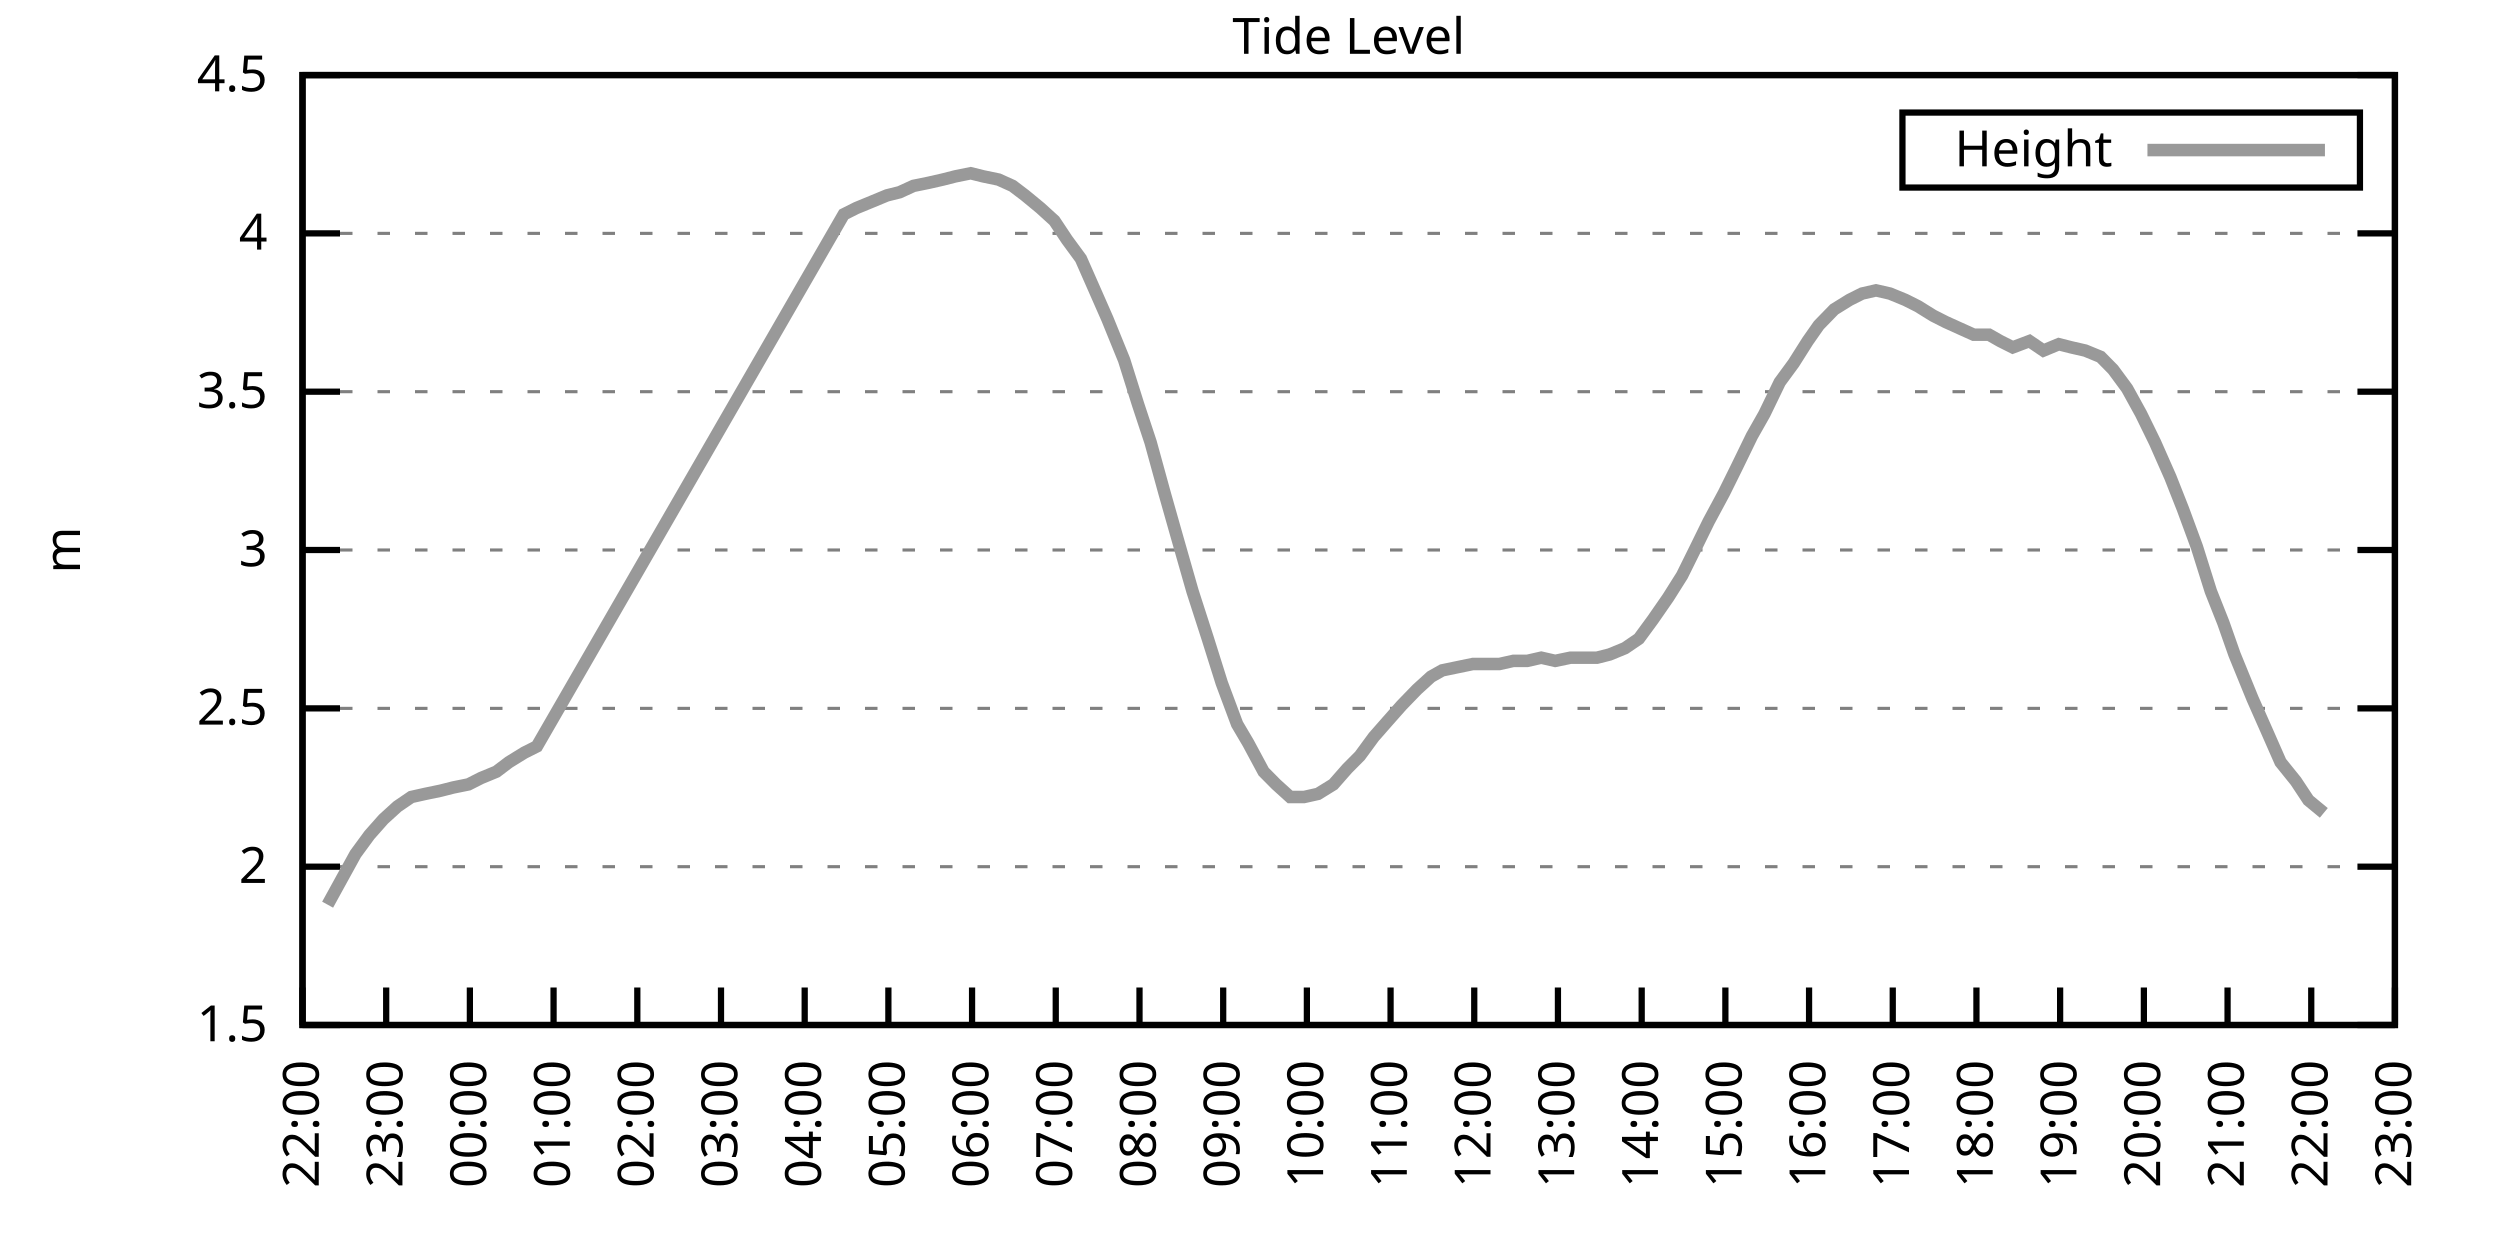
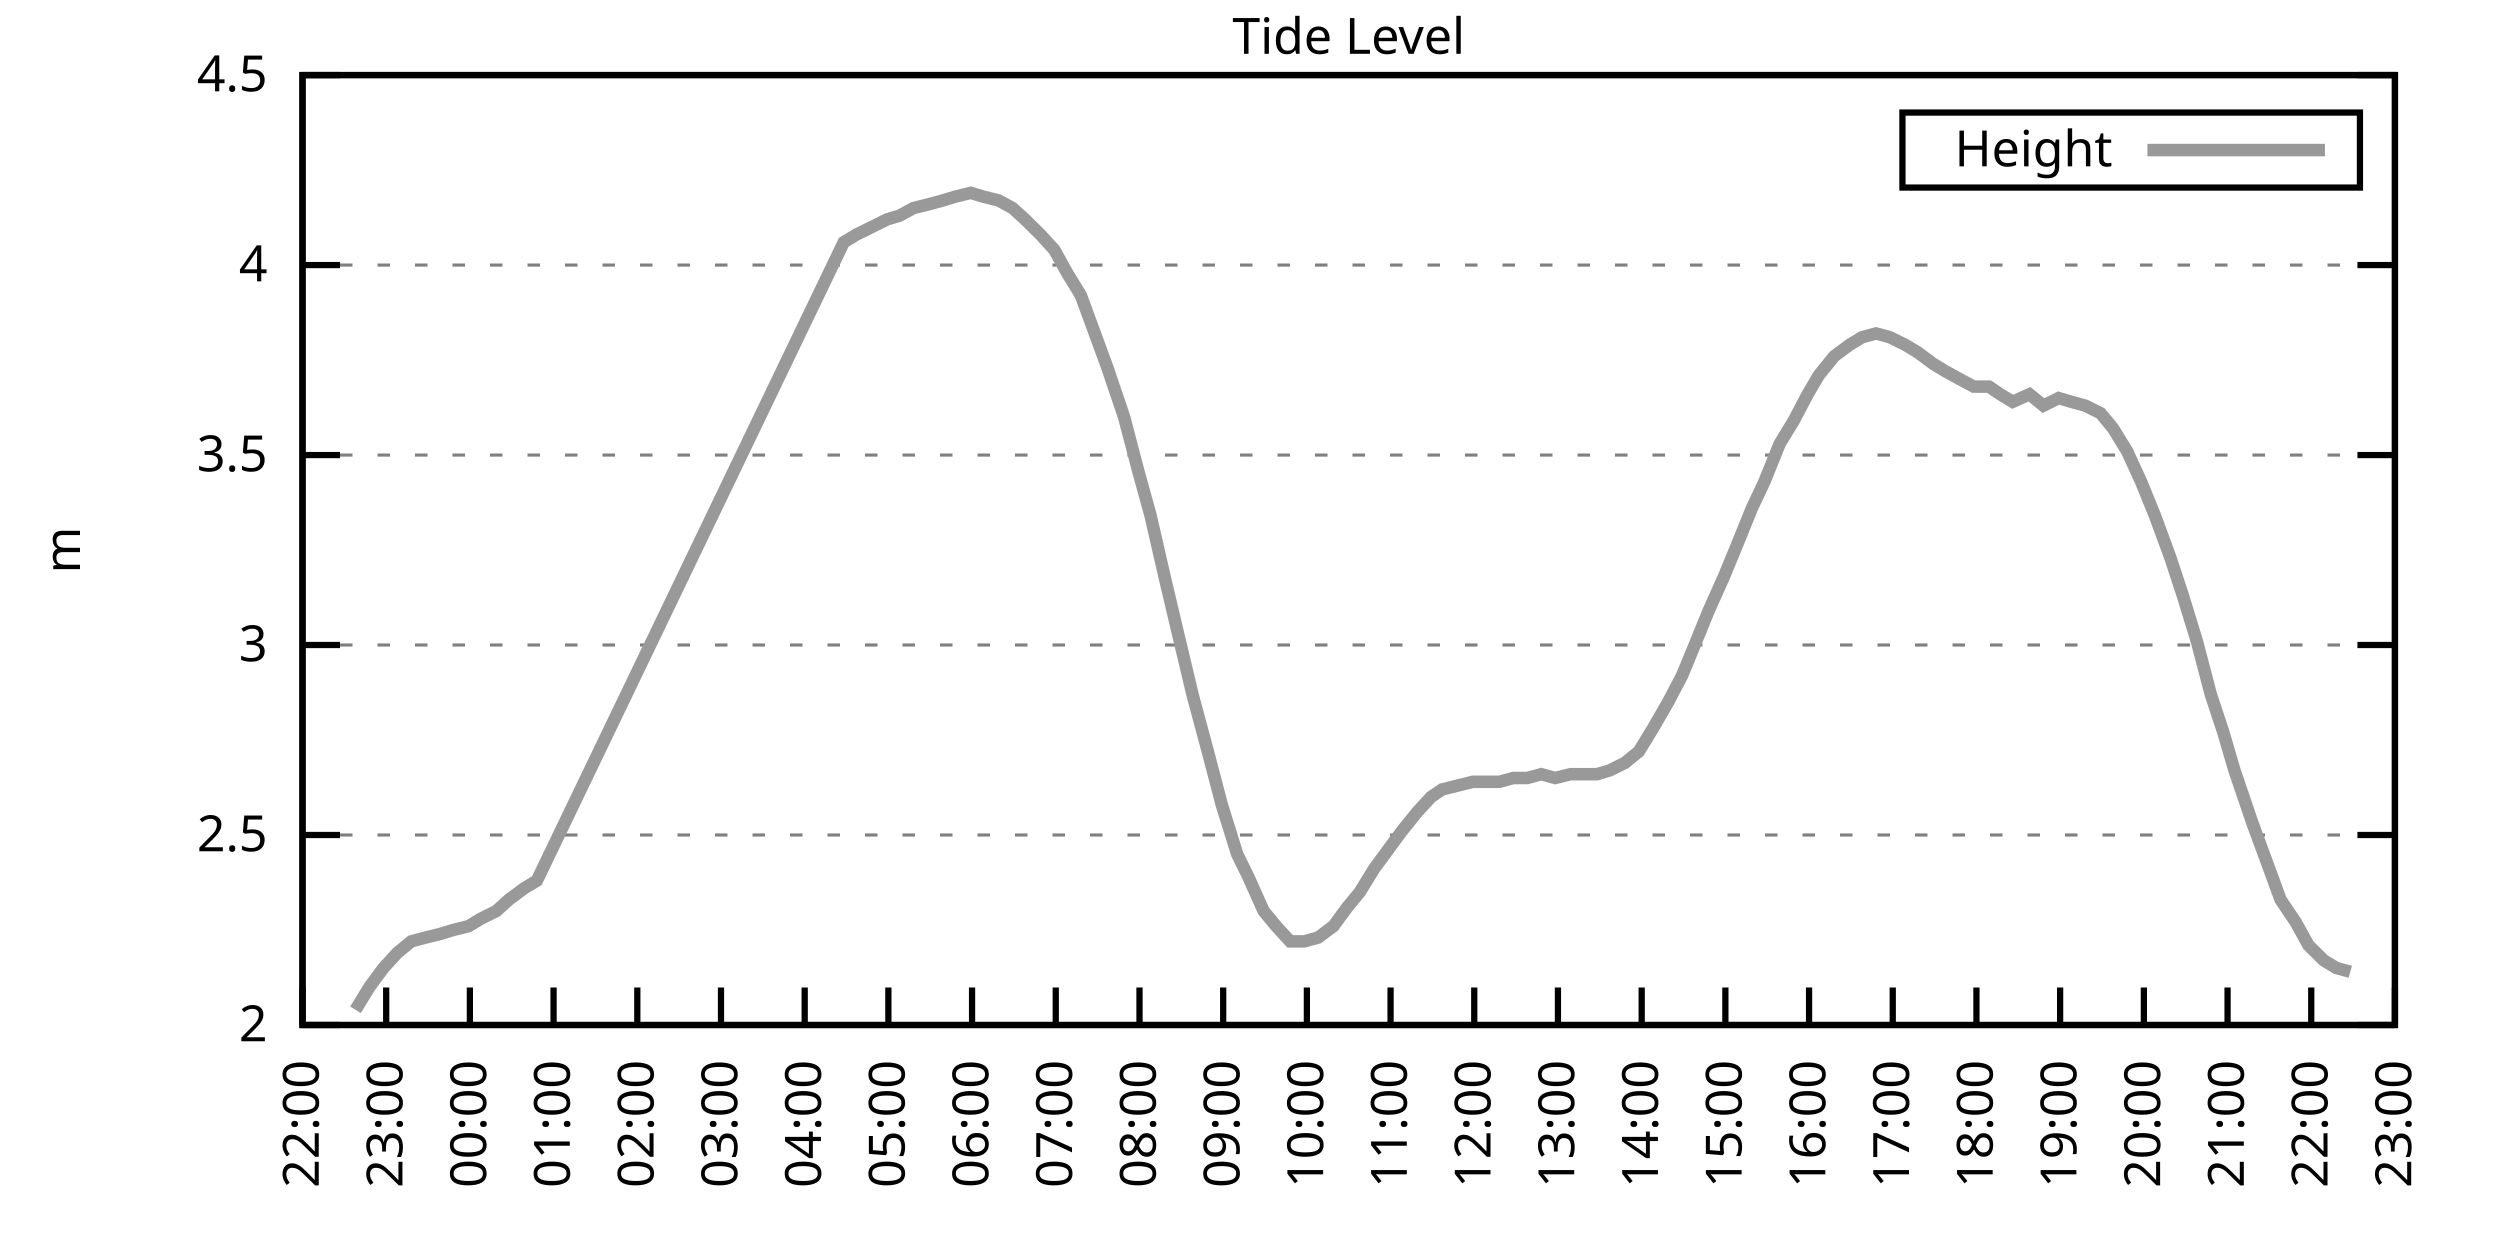
<svg xmlns="http://www.w3.org/2000/svg" xmlns:xlink="http://www.w3.org/1999/xlink" width="400" height="200" viewBox="0 0 400 200">
  <g id="gnuplot_canvas">
    <rect x="0" y="0" width="400" height="200" fill="none" />
    <defs>
      <circle id="gpDot" r="0.5" stroke-width="0.5" stroke="currentColor" />
      <path id="gpPt0" stroke-width="0.333" stroke="currentColor" d="M-1,0 h2 M0,-1 v2" />
      <path id="gpPt1" stroke-width="0.333" stroke="currentColor" d="M-1,-1 L1,1 M1,-1 L-1,1" />
      <path id="gpPt2" stroke-width="0.333" stroke="currentColor" d="M-1,0 L1,0 M0,-1 L0,1 M-1,-1 L1,1 M-1,1 L1,-1" />
      <rect id="gpPt3" stroke-width="0.333" stroke="currentColor" x="-1" y="-1" width="2" height="2" />
      <rect id="gpPt4" stroke-width="0.333" stroke="currentColor" fill="currentColor" x="-1" y="-1" width="2" height="2" />
      <circle id="gpPt5" stroke-width="0.333" stroke="currentColor" cx="0" cy="0" r="1" />
      <use xlink:href="#gpPt5" id="gpPt6" fill="currentColor" stroke="none" />
      <path id="gpPt7" stroke-width="0.333" stroke="currentColor" d="M0,-1.33 L-1.33,0.67 L1.33,0.67 z" />
      <use xlink:href="#gpPt7" id="gpPt8" fill="currentColor" stroke="none" />
      <use xlink:href="#gpPt7" id="gpPt9" stroke="currentColor" transform="rotate(180)" />
      <use xlink:href="#gpPt9" id="gpPt10" fill="currentColor" stroke="none" />
      <use xlink:href="#gpPt3" id="gpPt11" stroke="currentColor" transform="rotate(45)" />
      <use xlink:href="#gpPt11" id="gpPt12" fill="currentColor" stroke="none" />
      <path id="gpPt13" stroke-width="0.333" stroke="currentColor" d="M0,1.330 L1.265,0.411 L0.782,-1.067 L-0.782,-1.076 L-1.265,0.411 z" />
      <use xlink:href="#gpPt13" id="gpPt14" fill="currentColor" stroke="none" />
      <filter id="textbox" filterUnits="objectBoundingBox" x="0" y="0" height="1" width="1">
        <feFlood flood-color="white" flood-opacity="1" result="bgnd" />
        <feComposite in="SourceGraphic" in2="bgnd" operator="atop" />
      </filter>
      <filter id="greybox" filterUnits="objectBoundingBox" x="0" y="0" height="1" width="1">
        <feFlood flood-color="lightgrey" flood-opacity="1" result="grey" />
        <feComposite in="SourceGraphic" in2="grey" operator="atop" />
      </filter>
    </defs>
    <g fill="none" color="white" stroke="currentColor" stroke-width="1.00" stroke-linecap="butt" stroke-linejoin="miter">
</g>
    <g fill="none" color="black" stroke="currentColor" stroke-width="1.00" stroke-linecap="butt" stroke-linejoin="miter">
      <g stroke="none" shape-rendering="crispEdges">
        <polygon fill="rgb(255, 255, 255)" points="48.40,164.00 383.18,164.00 383.18,12.02 48.40,12.02 " />
      </g>
    </g>
    <g fill="none" color="black" stroke="currentColor" stroke-width="1.00" stroke-linecap="butt" stroke-linejoin="miter">
</g>
    <g fill="none" color="black" stroke="black" stroke-width="0.50" stroke-linecap="butt" stroke-linejoin="miter">
</g>
    <g fill="none" color="gray" stroke="currentColor" stroke-width="0.50" stroke-linecap="butt" stroke-linejoin="miter">
      <path stroke="gray" stroke-dasharray="2,4" class="gridline" d="M48.40,164.00 L383.19,164.00  " />
    </g>
    <g fill="none" color="gray" stroke="gray" stroke-width="1.00" stroke-linecap="butt" stroke-linejoin="miter">
</g>
    <g fill="none" color="black" stroke="currentColor" stroke-width="1.00" stroke-linecap="butt" stroke-linejoin="miter">
      <path stroke="black" d="M48.40,164.00 L54.40,164.00 M383.19,164.00 L377.19,164.00  " />
      <g transform="translate(42.80,166.60)" stroke="none" fill="black" font-family="Sans" font-size="8.00" text-anchor="end">
        <text>
-           <tspan font-family="Sans"> 1.5</tspan>
-         </text>
-       </g>
-     </g>
-     <g fill="none" color="black" stroke="currentColor" stroke-width="1.00" stroke-linecap="butt" stroke-linejoin="miter">
- </g>
-     <g fill="none" color="black" stroke="black" stroke-width="0.50" stroke-linecap="butt" stroke-linejoin="miter">
- </g>
-     <g fill="none" color="gray" stroke="currentColor" stroke-width="0.50" stroke-linecap="butt" stroke-linejoin="miter">
-       <path stroke="gray" stroke-dasharray="2,4" class="gridline" d="M48.40,138.67 L383.19,138.67  " />
-     </g>
-     <g fill="none" color="gray" stroke="gray" stroke-width="1.00" stroke-linecap="butt" stroke-linejoin="miter">
- </g>
-     <g fill="none" color="black" stroke="currentColor" stroke-width="1.00" stroke-linecap="butt" stroke-linejoin="miter">
-       <path stroke="black" d="M48.40,138.67 L54.40,138.67 M383.19,138.67 L377.19,138.67  " />
-       <g transform="translate(42.80,141.27)" stroke="none" fill="black" font-family="Sans" font-size="8.00" text-anchor="end">
-         <text>
          <tspan font-family="Sans"> 2</tspan>
        </text>
      </g>
    </g>
    <g fill="none" color="black" stroke="currentColor" stroke-width="1.00" stroke-linecap="butt" stroke-linejoin="miter">
</g>
    <g fill="none" color="black" stroke="black" stroke-width="0.50" stroke-linecap="butt" stroke-linejoin="miter">
</g>
    <g fill="none" color="gray" stroke="currentColor" stroke-width="0.50" stroke-linecap="butt" stroke-linejoin="miter">
-       <path stroke="gray" stroke-dasharray="2,4" class="gridline" d="M48.40,113.34 L383.19,113.34  " />
-     </g>
-     <g fill="none" color="gray" stroke="gray" stroke-width="1.00" stroke-linecap="butt" stroke-linejoin="miter">
- </g>
-     <g fill="none" color="black" stroke="currentColor" stroke-width="1.00" stroke-linecap="butt" stroke-linejoin="miter">
-       <path stroke="black" d="M48.40,113.34 L54.40,113.34 M383.19,113.34 L377.19,113.34  " />
-       <g transform="translate(42.80,115.94)" stroke="none" fill="black" font-family="Sans" font-size="8.00" text-anchor="end">
+       <path stroke="gray" stroke-dasharray="2,4" class="gridline" d="M48.40,133.60 L383.19,133.60  " />
+     </g>
+     <g fill="none" color="gray" stroke="gray" stroke-width="1.00" stroke-linecap="butt" stroke-linejoin="miter">
+ </g>
+     <g fill="none" color="black" stroke="currentColor" stroke-width="1.00" stroke-linecap="butt" stroke-linejoin="miter">
+       <path stroke="black" d="M48.40,133.60 L54.40,133.60 M383.19,133.60 L377.19,133.60  " />
+       <g transform="translate(42.80,136.20)" stroke="none" fill="black" font-family="Sans" font-size="8.00" text-anchor="end">
        <text>
          <tspan font-family="Sans"> 2.5</tspan>
        </text>
      </g>
    </g>
    <g fill="none" color="black" stroke="currentColor" stroke-width="1.00" stroke-linecap="butt" stroke-linejoin="miter">
</g>
    <g fill="none" color="black" stroke="black" stroke-width="0.50" stroke-linecap="butt" stroke-linejoin="miter">
</g>
    <g fill="none" color="gray" stroke="currentColor" stroke-width="0.50" stroke-linecap="butt" stroke-linejoin="miter">
-       <path stroke="gray" stroke-dasharray="2,4" class="gridline" d="M48.40,88.00 L383.19,88.00  " />
-     </g>
-     <g fill="none" color="gray" stroke="gray" stroke-width="1.00" stroke-linecap="butt" stroke-linejoin="miter">
- </g>
-     <g fill="none" color="black" stroke="currentColor" stroke-width="1.00" stroke-linecap="butt" stroke-linejoin="miter">
-       <path stroke="black" d="M48.40,88.00 L54.40,88.00 M383.19,88.00 L377.19,88.00  " />
-       <g transform="translate(42.80,90.60)" stroke="none" fill="black" font-family="Sans" font-size="8.00" text-anchor="end">
+       <path stroke="gray" stroke-dasharray="2,4" class="gridline" d="M48.40,103.20 L383.19,103.20  " />
+     </g>
+     <g fill="none" color="gray" stroke="gray" stroke-width="1.00" stroke-linecap="butt" stroke-linejoin="miter">
+ </g>
+     <g fill="none" color="black" stroke="currentColor" stroke-width="1.00" stroke-linecap="butt" stroke-linejoin="miter">
+       <path stroke="black" d="M48.40,103.20 L54.40,103.20 M383.19,103.20 L377.19,103.20  " />
+       <g transform="translate(42.80,105.80)" stroke="none" fill="black" font-family="Sans" font-size="8.00" text-anchor="end">
        <text>
          <tspan font-family="Sans"> 3</tspan>
        </text>
      </g>
    </g>
    <g fill="none" color="black" stroke="currentColor" stroke-width="1.00" stroke-linecap="butt" stroke-linejoin="miter">
</g>
    <g fill="none" color="black" stroke="black" stroke-width="0.50" stroke-linecap="butt" stroke-linejoin="miter">
</g>
    <g fill="none" color="gray" stroke="currentColor" stroke-width="0.50" stroke-linecap="butt" stroke-linejoin="miter">
-       <path stroke="gray" stroke-dasharray="2,4" class="gridline" d="M48.40,62.67 L383.19,62.67  " />
-     </g>
-     <g fill="none" color="gray" stroke="gray" stroke-width="1.00" stroke-linecap="butt" stroke-linejoin="miter">
- </g>
-     <g fill="none" color="black" stroke="currentColor" stroke-width="1.00" stroke-linecap="butt" stroke-linejoin="miter">
-       <path stroke="black" d="M48.40,62.67 L54.40,62.67 M383.19,62.67 L377.19,62.67  " />
-       <g transform="translate(42.80,65.27)" stroke="none" fill="black" font-family="Sans" font-size="8.00" text-anchor="end">
+       <path stroke="gray" stroke-dasharray="2,4" class="gridline" d="M48.40,72.81 L383.19,72.81  " />
+     </g>
+     <g fill="none" color="gray" stroke="gray" stroke-width="1.00" stroke-linecap="butt" stroke-linejoin="miter">
+ </g>
+     <g fill="none" color="black" stroke="currentColor" stroke-width="1.00" stroke-linecap="butt" stroke-linejoin="miter">
+       <path stroke="black" d="M48.40,72.81 L54.40,72.81 M383.19,72.81 L377.19,72.81  " />
+       <g transform="translate(42.80,75.41)" stroke="none" fill="black" font-family="Sans" font-size="8.00" text-anchor="end">
        <text>
          <tspan font-family="Sans"> 3.5</tspan>
        </text>
      </g>
    </g>
    <g fill="none" color="black" stroke="currentColor" stroke-width="1.00" stroke-linecap="butt" stroke-linejoin="miter">
</g>
    <g fill="none" color="black" stroke="black" stroke-width="0.50" stroke-linecap="butt" stroke-linejoin="miter">
</g>
    <g fill="none" color="gray" stroke="currentColor" stroke-width="0.50" stroke-linecap="butt" stroke-linejoin="miter">
-       <path stroke="gray" stroke-dasharray="2,4" class="gridline" d="M48.40,37.34 L383.19,37.34  " />
-     </g>
-     <g fill="none" color="gray" stroke="gray" stroke-width="1.00" stroke-linecap="butt" stroke-linejoin="miter">
- </g>
-     <g fill="none" color="black" stroke="currentColor" stroke-width="1.00" stroke-linecap="butt" stroke-linejoin="miter">
-       <path stroke="black" d="M48.40,37.34 L54.40,37.34 M383.19,37.34 L377.19,37.34  " />
-       <g transform="translate(42.80,39.94)" stroke="none" fill="black" font-family="Sans" font-size="8.00" text-anchor="end">
+       <path stroke="gray" stroke-dasharray="2,4" class="gridline" d="M48.40,42.41 L383.19,42.41  " />
+     </g>
+     <g fill="none" color="gray" stroke="gray" stroke-width="1.00" stroke-linecap="butt" stroke-linejoin="miter">
+ </g>
+     <g fill="none" color="black" stroke="currentColor" stroke-width="1.00" stroke-linecap="butt" stroke-linejoin="miter">
+       <path stroke="black" d="M48.40,42.41 L54.40,42.41 M383.19,42.41 L377.19,42.41  " />
+       <g transform="translate(42.80,45.01)" stroke="none" fill="black" font-family="Sans" font-size="8.00" text-anchor="end">
        <text>
          <tspan font-family="Sans"> 4</tspan>
        </text>
      </g>
    </g>
    <g fill="none" color="black" stroke="currentColor" stroke-width="1.00" stroke-linecap="butt" stroke-linejoin="miter">
</g>
    <g fill="none" color="black" stroke="black" stroke-width="0.50" stroke-linecap="butt" stroke-linejoin="miter">
</g>
    <g fill="none" color="gray" stroke="currentColor" stroke-width="0.50" stroke-linecap="butt" stroke-linejoin="miter">
      <path stroke="gray" stroke-dasharray="2,4" class="gridline" d="M48.40,12.01 L383.19,12.01  " />
    </g>
    <g fill="none" color="gray" stroke="gray" stroke-width="1.00" stroke-linecap="butt" stroke-linejoin="miter">
</g>
    <g fill="none" color="black" stroke="currentColor" stroke-width="1.00" stroke-linecap="butt" stroke-linejoin="miter">
      <path stroke="black" d="M48.40,12.01 L54.40,12.01 M383.19,12.01 L377.19,12.01  " />
      <g transform="translate(42.80,14.61)" stroke="none" fill="black" font-family="Sans" font-size="8.00" text-anchor="end">
        <text>
          <tspan font-family="Sans"> 4.5</tspan>
        </text>
      </g>
    </g>
    <g fill="none" color="black" stroke="currentColor" stroke-width="1.00" stroke-linecap="butt" stroke-linejoin="miter">
      <path stroke="black" d="M48.40,164.00 L48.40,158.00  " />
      <g transform="translate(51.00,169.60) rotate(270.00)" stroke="none" fill="black" font-family="Sans" font-size="8.00" text-anchor="end">
        <text>
          <tspan font-family="Sans">22:00</tspan>
        </text>
      </g>
    </g>
    <g fill="none" color="black" stroke="currentColor" stroke-width="1.00" stroke-linecap="butt" stroke-linejoin="miter">
      <path stroke="black" d="M61.79,164.00 L61.79,158.00  " />
      <g transform="translate(64.39,169.60) rotate(270.00)" stroke="none" fill="black" font-family="Sans" font-size="8.00" text-anchor="end">
        <text>
          <tspan font-family="Sans">23:00</tspan>
        </text>
      </g>
    </g>
    <g fill="none" color="black" stroke="currentColor" stroke-width="1.00" stroke-linecap="butt" stroke-linejoin="miter">
      <path stroke="black" d="M75.18,164.00 L75.18,158.00  " />
      <g transform="translate(77.78,169.60) rotate(270.00)" stroke="none" fill="black" font-family="Sans" font-size="8.00" text-anchor="end">
        <text>
          <tspan font-family="Sans">00:00</tspan>
        </text>
      </g>
    </g>
    <g fill="none" color="black" stroke="currentColor" stroke-width="1.00" stroke-linecap="butt" stroke-linejoin="miter">
      <path stroke="black" d="M88.57,164.00 L88.57,158.00  " />
      <g transform="translate(91.17,169.60) rotate(270.00)" stroke="none" fill="black" font-family="Sans" font-size="8.00" text-anchor="end">
        <text>
          <tspan font-family="Sans">01:00</tspan>
        </text>
      </g>
    </g>
    <g fill="none" color="black" stroke="currentColor" stroke-width="1.00" stroke-linecap="butt" stroke-linejoin="miter">
      <path stroke="black" d="M101.97,164.00 L101.97,158.00  " />
      <g transform="translate(104.57,169.60) rotate(270.00)" stroke="none" fill="black" font-family="Sans" font-size="8.00" text-anchor="end">
        <text>
          <tspan font-family="Sans">02:00</tspan>
        </text>
      </g>
    </g>
    <g fill="none" color="black" stroke="currentColor" stroke-width="1.00" stroke-linecap="butt" stroke-linejoin="miter">
      <path stroke="black" d="M115.36,164.00 L115.36,158.00  " />
      <g transform="translate(117.96,169.60) rotate(270.00)" stroke="none" fill="black" font-family="Sans" font-size="8.00" text-anchor="end">
        <text>
          <tspan font-family="Sans">03:00</tspan>
        </text>
      </g>
    </g>
    <g fill="none" color="black" stroke="currentColor" stroke-width="1.00" stroke-linecap="butt" stroke-linejoin="miter">
      <path stroke="black" d="M128.75,164.00 L128.75,158.00  " />
      <g transform="translate(131.35,169.60) rotate(270.00)" stroke="none" fill="black" font-family="Sans" font-size="8.00" text-anchor="end">
        <text>
          <tspan font-family="Sans">04:00</tspan>
        </text>
      </g>
    </g>
    <g fill="none" color="black" stroke="currentColor" stroke-width="1.00" stroke-linecap="butt" stroke-linejoin="miter">
      <path stroke="black" d="M142.14,164.00 L142.14,158.00  " />
      <g transform="translate(144.74,169.60) rotate(270.00)" stroke="none" fill="black" font-family="Sans" font-size="8.00" text-anchor="end">
        <text>
          <tspan font-family="Sans">05:00</tspan>
        </text>
      </g>
    </g>
    <g fill="none" color="black" stroke="currentColor" stroke-width="1.00" stroke-linecap="butt" stroke-linejoin="miter">
      <path stroke="black" d="M155.53,164.00 L155.53,158.00  " />
      <g transform="translate(158.13,169.60) rotate(270.00)" stroke="none" fill="black" font-family="Sans" font-size="8.00" text-anchor="end">
        <text>
          <tspan font-family="Sans">06:00</tspan>
        </text>
      </g>
    </g>
    <g fill="none" color="black" stroke="currentColor" stroke-width="1.00" stroke-linecap="butt" stroke-linejoin="miter">
      <path stroke="black" d="M168.92,164.00 L168.92,158.00  " />
      <g transform="translate(171.52,169.60) rotate(270.00)" stroke="none" fill="black" font-family="Sans" font-size="8.00" text-anchor="end">
        <text>
          <tspan font-family="Sans">07:00</tspan>
        </text>
      </g>
    </g>
    <g fill="none" color="black" stroke="currentColor" stroke-width="1.00" stroke-linecap="butt" stroke-linejoin="miter">
      <path stroke="black" d="M182.32,164.00 L182.32,158.00  " />
      <g transform="translate(184.92,169.60) rotate(270.00)" stroke="none" fill="black" font-family="Sans" font-size="8.00" text-anchor="end">
        <text>
          <tspan font-family="Sans">08:00</tspan>
        </text>
      </g>
    </g>
    <g fill="none" color="black" stroke="currentColor" stroke-width="1.00" stroke-linecap="butt" stroke-linejoin="miter">
      <path stroke="black" d="M195.71,164.00 L195.71,158.00  " />
      <g transform="translate(198.31,169.60) rotate(270.00)" stroke="none" fill="black" font-family="Sans" font-size="8.00" text-anchor="end">
        <text>
          <tspan font-family="Sans">09:00</tspan>
        </text>
      </g>
    </g>
    <g fill="none" color="black" stroke="currentColor" stroke-width="1.00" stroke-linecap="butt" stroke-linejoin="miter">
      <path stroke="black" d="M209.10,164.00 L209.10,158.00  " />
      <g transform="translate(211.70,169.60) rotate(270.00)" stroke="none" fill="black" font-family="Sans" font-size="8.00" text-anchor="end">
        <text>
          <tspan font-family="Sans">10:00</tspan>
        </text>
      </g>
    </g>
    <g fill="none" color="black" stroke="currentColor" stroke-width="1.00" stroke-linecap="butt" stroke-linejoin="miter">
      <path stroke="black" d="M222.49,164.00 L222.49,158.00  " />
      <g transform="translate(225.09,169.60) rotate(270.00)" stroke="none" fill="black" font-family="Sans" font-size="8.00" text-anchor="end">
        <text>
          <tspan font-family="Sans">11:00</tspan>
        </text>
      </g>
    </g>
    <g fill="none" color="black" stroke="currentColor" stroke-width="1.00" stroke-linecap="butt" stroke-linejoin="miter">
      <path stroke="black" d="M235.88,164.00 L235.88,158.00  " />
      <g transform="translate(238.48,169.60) rotate(270.00)" stroke="none" fill="black" font-family="Sans" font-size="8.00" text-anchor="end">
        <text>
          <tspan font-family="Sans">12:00</tspan>
        </text>
      </g>
    </g>
    <g fill="none" color="black" stroke="currentColor" stroke-width="1.00" stroke-linecap="butt" stroke-linejoin="miter">
      <path stroke="black" d="M249.27,164.00 L249.27,158.00  " />
      <g transform="translate(251.87,169.60) rotate(270.00)" stroke="none" fill="black" font-family="Sans" font-size="8.00" text-anchor="end">
        <text>
          <tspan font-family="Sans">13:00</tspan>
        </text>
      </g>
    </g>
    <g fill="none" color="black" stroke="currentColor" stroke-width="1.00" stroke-linecap="butt" stroke-linejoin="miter">
      <path stroke="black" d="M262.67,164.00 L262.67,158.00  " />
      <g transform="translate(265.27,169.60) rotate(270.00)" stroke="none" fill="black" font-family="Sans" font-size="8.00" text-anchor="end">
        <text>
          <tspan font-family="Sans">14:00</tspan>
        </text>
      </g>
    </g>
    <g fill="none" color="black" stroke="currentColor" stroke-width="1.00" stroke-linecap="butt" stroke-linejoin="miter">
      <path stroke="black" d="M276.06,164.00 L276.06,158.00  " />
      <g transform="translate(278.66,169.60) rotate(270.00)" stroke="none" fill="black" font-family="Sans" font-size="8.00" text-anchor="end">
        <text>
          <tspan font-family="Sans">15:00</tspan>
        </text>
      </g>
    </g>
    <g fill="none" color="black" stroke="currentColor" stroke-width="1.00" stroke-linecap="butt" stroke-linejoin="miter">
      <path stroke="black" d="M289.45,164.00 L289.45,158.00  " />
      <g transform="translate(292.05,169.60) rotate(270.00)" stroke="none" fill="black" font-family="Sans" font-size="8.00" text-anchor="end">
        <text>
          <tspan font-family="Sans">16:00</tspan>
        </text>
      </g>
    </g>
    <g fill="none" color="black" stroke="currentColor" stroke-width="1.00" stroke-linecap="butt" stroke-linejoin="miter">
      <path stroke="black" d="M302.84,164.00 L302.84,158.00  " />
      <g transform="translate(305.44,169.60) rotate(270.00)" stroke="none" fill="black" font-family="Sans" font-size="8.00" text-anchor="end">
        <text>
          <tspan font-family="Sans">17:00</tspan>
        </text>
      </g>
    </g>
    <g fill="none" color="black" stroke="currentColor" stroke-width="1.00" stroke-linecap="butt" stroke-linejoin="miter">
      <path stroke="black" d="M316.23,164.00 L316.23,158.00  " />
      <g transform="translate(318.83,169.60) rotate(270.00)" stroke="none" fill="black" font-family="Sans" font-size="8.00" text-anchor="end">
        <text>
          <tspan font-family="Sans">18:00</tspan>
        </text>
      </g>
    </g>
    <g fill="none" color="black" stroke="currentColor" stroke-width="1.00" stroke-linecap="butt" stroke-linejoin="miter">
      <path stroke="black" d="M329.62,164.00 L329.62,158.00  " />
      <g transform="translate(332.22,169.60) rotate(270.00)" stroke="none" fill="black" font-family="Sans" font-size="8.00" text-anchor="end">
        <text>
          <tspan font-family="Sans">19:00</tspan>
        </text>
      </g>
    </g>
    <g fill="none" color="black" stroke="currentColor" stroke-width="1.00" stroke-linecap="butt" stroke-linejoin="miter">
      <path stroke="black" d="M343.02,164.00 L343.02,158.00  " />
      <g transform="translate(345.62,169.60) rotate(270.00)" stroke="none" fill="black" font-family="Sans" font-size="8.00" text-anchor="end">
        <text>
          <tspan font-family="Sans">20:00</tspan>
        </text>
      </g>
    </g>
    <g fill="none" color="black" stroke="currentColor" stroke-width="1.00" stroke-linecap="butt" stroke-linejoin="miter">
      <path stroke="black" d="M356.41,164.00 L356.41,158.00  " />
      <g transform="translate(359.01,169.60) rotate(270.00)" stroke="none" fill="black" font-family="Sans" font-size="8.00" text-anchor="end">
        <text>
          <tspan font-family="Sans">21:00</tspan>
        </text>
      </g>
    </g>
    <g fill="none" color="black" stroke="currentColor" stroke-width="1.00" stroke-linecap="butt" stroke-linejoin="miter">
      <path stroke="black" d="M369.80,164.00 L369.80,158.00  " />
      <g transform="translate(372.40,169.60) rotate(270.00)" stroke="none" fill="black" font-family="Sans" font-size="8.00" text-anchor="end">
        <text>
          <tspan font-family="Sans">22:00</tspan>
        </text>
      </g>
    </g>
    <g fill="none" color="black" stroke="currentColor" stroke-width="1.00" stroke-linecap="butt" stroke-linejoin="miter">
      <path stroke="black" d="M383.19,164.00 L383.19,158.00  " />
      <g transform="translate(385.79,169.60) rotate(270.00)" stroke="none" fill="black" font-family="Sans" font-size="8.00" text-anchor="end">
        <text>
          <tspan font-family="Sans">23:00</tspan>
        </text>
      </g>
    </g>
    <g fill="none" color="black" stroke="currentColor" stroke-width="1.00" stroke-linecap="butt" stroke-linejoin="miter">
</g>
    <g fill="none" color="black" stroke="currentColor" stroke-width="1.00" stroke-linecap="butt" stroke-linejoin="miter">
      <path stroke="black" d="M48.40,12.01 L48.40,164.00 L383.19,164.00 L383.19,12.01 L48.40,12.01 Z  " />
    </g>
    <g fill="none" color="black" stroke="currentColor" stroke-width="1.00" stroke-linecap="butt" stroke-linejoin="miter">
</g>
    <g fill="none" color="black" stroke="currentColor" stroke-width="1.00" stroke-linecap="butt" stroke-linejoin="miter">
      <path stroke="black" d="M304.39,30.01 L304.39,18.01 L377.59,18.01 L377.59,30.01 L304.39,30.01 Z  " />
    </g>
    <g id="Tide_level_plot_1">
      <g fill="none" color="white" stroke="black" stroke-width="2.00" stroke-linecap="butt" stroke-linejoin="miter">
</g>
      <g fill="none" color="black" stroke="currentColor" stroke-width="2.00" stroke-linecap="butt" stroke-linejoin="miter">
        <g transform="translate(337.99,26.61)" stroke="none" fill="black" font-family="Sans" font-size="8.00" text-anchor="end">
          <text>
            <tspan font-family="Sans">Height</tspan>
          </text>
        </g>
      </g>
      <g fill="none" color="black" stroke="currentColor" stroke-width="2.00" stroke-linecap="butt" stroke-linejoin="miter">
-         <path stroke="rgb(153, 153, 153)" d="M343.59,24.01 L371.99,24.01 M52.42,144.75 L54.65,140.69 L56.88,136.64 L59.11,133.60 L61.35,131.07 L63.58,129.04   L65.81,127.52 L68.04,127.02 L70.50,126.51 L72.50,126.00 L74.96,125.50 L76.97,124.48 L79.42,123.47 L81.43,121.95   L83.89,120.43 L85.90,119.42 L135.00,34.30 L137.01,33.29 L139.46,32.28 L141.92,31.26 L143.93,30.76 L146.16,29.74   L148.61,29.24 L150.85,28.73 L152.85,28.22 L155.31,27.72 L157.32,28.22 L159.77,28.73 L162.01,29.74 L164.01,31.26   L166.47,33.29 L168.70,35.32 L170.71,38.35 L172.94,41.39 L174.95,45.95 L177.18,51.02 L179.86,57.61 L182.09,64.70   L184.10,70.78 L186.33,78.89 L188.34,85.98 L190.80,94.59 L193.25,102.19 L195.48,109.28 L197.94,115.87 L199.73,118.91   L202.18,123.47 L204.19,125.50 L206.42,127.52 L208.65,127.52 L210.88,127.02 L213.34,125.50 L215.57,122.96 L217.58,120.94   L219.81,117.90 L222.04,115.36 L224.28,112.83 L226.73,110.30 L228.96,108.27 L230.75,107.26 L233.20,106.75 L235.66,106.24   L237.67,106.24 L239.90,106.24 L242.13,105.74 L244.36,105.74 L246.60,105.23 L248.83,105.74 L251.28,105.23 L253.29,105.23   L255.52,105.23 L257.53,104.72 L259.99,103.71 L262.22,102.19 L264.45,99.15 L266.91,95.60 L269.14,92.06 L271.15,88.00   L273.38,83.45 L275.83,78.89 L277.84,74.83 L280.30,69.77 L282.31,66.22 L284.76,61.15 L286.99,58.11 L289.23,54.57   L291.01,52.03 L293.47,49.50 L295.92,47.98 L297.93,46.97 L300.16,46.46 L302.39,46.97 L304.85,47.98 L306.86,48.99   L309.31,50.51 L311.32,51.53 L313.55,52.54 L315.79,53.55 L318.24,53.55 L320.03,54.57 L322.04,55.58 L324.71,54.57   L326.95,56.09 L329.40,55.07 L331.41,55.58 L333.64,56.09 L336.10,57.10 L338.10,59.13 L340.34,62.17 L342.57,66.22   L344.80,70.78 L347.26,76.35 L349.26,81.42 L351.50,87.50 L353.73,94.59 L355.74,99.66 L357.52,104.72 L360.42,111.82   L362.66,116.88 L364.89,121.95 L367.34,124.99 L369.35,128.03 L371.81,130.06  " />
+         <path stroke="rgb(153, 153, 153)" d="M343.59,24.01 L371.99,24.01 M56.88,161.57 L59.11,157.92 L61.35,154.88 L63.58,152.45 L65.81,150.62 L68.04,150.02   L70.50,149.41 L72.50,148.80 L74.96,148.19 L76.97,146.98 L79.42,145.76 L81.43,143.94 L83.89,142.11 L85.90,140.90   L135.00,38.76 L137.01,37.54 L139.46,36.33 L141.92,35.11 L143.93,34.50 L146.16,33.29 L148.61,32.68 L150.85,32.07   L152.85,31.46 L155.31,30.86 L157.32,31.46 L159.77,32.07 L162.01,33.29 L164.01,35.11 L166.47,37.54 L168.70,39.98   L170.71,43.62 L172.94,47.27 L174.95,52.74 L177.18,58.82 L179.86,66.73 L182.09,75.24 L184.10,82.53 L186.33,92.26   L188.34,100.77 L190.80,111.11 L193.25,120.23 L195.48,128.74 L197.94,136.64 L199.73,140.29 L202.18,145.76 L204.19,148.19   L206.42,150.62 L208.65,150.62 L210.88,150.02 L213.34,148.19 L215.57,145.15 L217.58,142.72 L219.81,139.07 L222.04,136.03   L224.28,132.99 L226.73,129.95 L228.96,127.52 L230.75,126.31 L233.20,125.70 L235.66,125.09 L237.67,125.09 L239.90,125.09   L242.13,124.48 L244.36,124.48 L246.60,123.87 L248.83,124.48 L251.28,123.87 L253.29,123.87 L255.52,123.87 L257.53,123.27   L259.99,122.05 L262.22,120.23 L264.45,116.58 L266.91,112.32 L269.14,108.07 L271.15,103.20 L273.38,97.73 L275.83,92.26   L277.84,87.40 L280.30,81.32 L282.31,77.06 L284.76,70.98 L286.99,67.33 L289.23,63.08 L291.01,60.04 L293.47,57.00   L295.92,55.18 L297.93,53.96 L300.16,53.35 L302.39,53.96 L304.85,55.18 L306.86,56.39 L309.31,58.21 L311.32,59.43   L313.55,60.65 L315.79,61.86 L318.24,61.86 L320.03,63.08 L322.04,64.29 L324.71,63.08 L326.95,64.90 L329.40,63.69   L331.41,64.29 L333.64,64.90 L336.10,66.12 L338.10,68.55 L340.34,72.20 L342.57,77.06 L344.80,82.53 L347.26,89.22   L349.26,95.30 L351.50,102.60 L353.73,111.11 L355.74,117.19 L357.52,123.27 L360.42,131.78 L362.66,137.86 L364.89,143.94   L367.34,147.59 L369.35,151.23 L371.81,153.66 L373.82,154.88 L376.05,155.49  " />
      </g>
    </g>
    <g fill="none" color="black" stroke="currentColor" stroke-width="2.00" stroke-linecap="butt" stroke-linejoin="miter">
</g>
    <g fill="none" color="black" stroke="black" stroke-width="1.00" stroke-linecap="butt" stroke-linejoin="miter">
</g>
    <g fill="none" color="black" stroke="currentColor" stroke-width="1.00" stroke-linecap="butt" stroke-linejoin="miter">
      <path stroke="black" d="M48.40,12.01 L48.40,164.00 L383.19,164.00 L383.19,12.01 L48.40,12.01 Z  " />
      <g transform="translate(12.80,88.01) rotate(270.00)" stroke="none" fill="black" font-family="Sans" font-size="8.00" text-anchor="middle">
        <text>
          <tspan font-family="Sans">m</tspan>
        </text>
      </g>
    </g>
    <g fill="none" color="black" stroke="currentColor" stroke-width="1.00" stroke-linecap="butt" stroke-linejoin="miter">
</g>
    <g fill="none" color="black" stroke="currentColor" stroke-width="1.00" stroke-linecap="butt" stroke-linejoin="miter">
      <g transform="translate(215.79,8.61)" stroke="none" fill="black" font-family="Sans" font-size="8.00" text-anchor="middle">
        <text>
          <tspan font-family="Sans">Tide Level</tspan>
        </text>
      </g>
    </g>
    <g fill="none" color="black" stroke="currentColor" stroke-width="1.00" stroke-linecap="butt" stroke-linejoin="miter">
</g>
  </g>
</svg>
